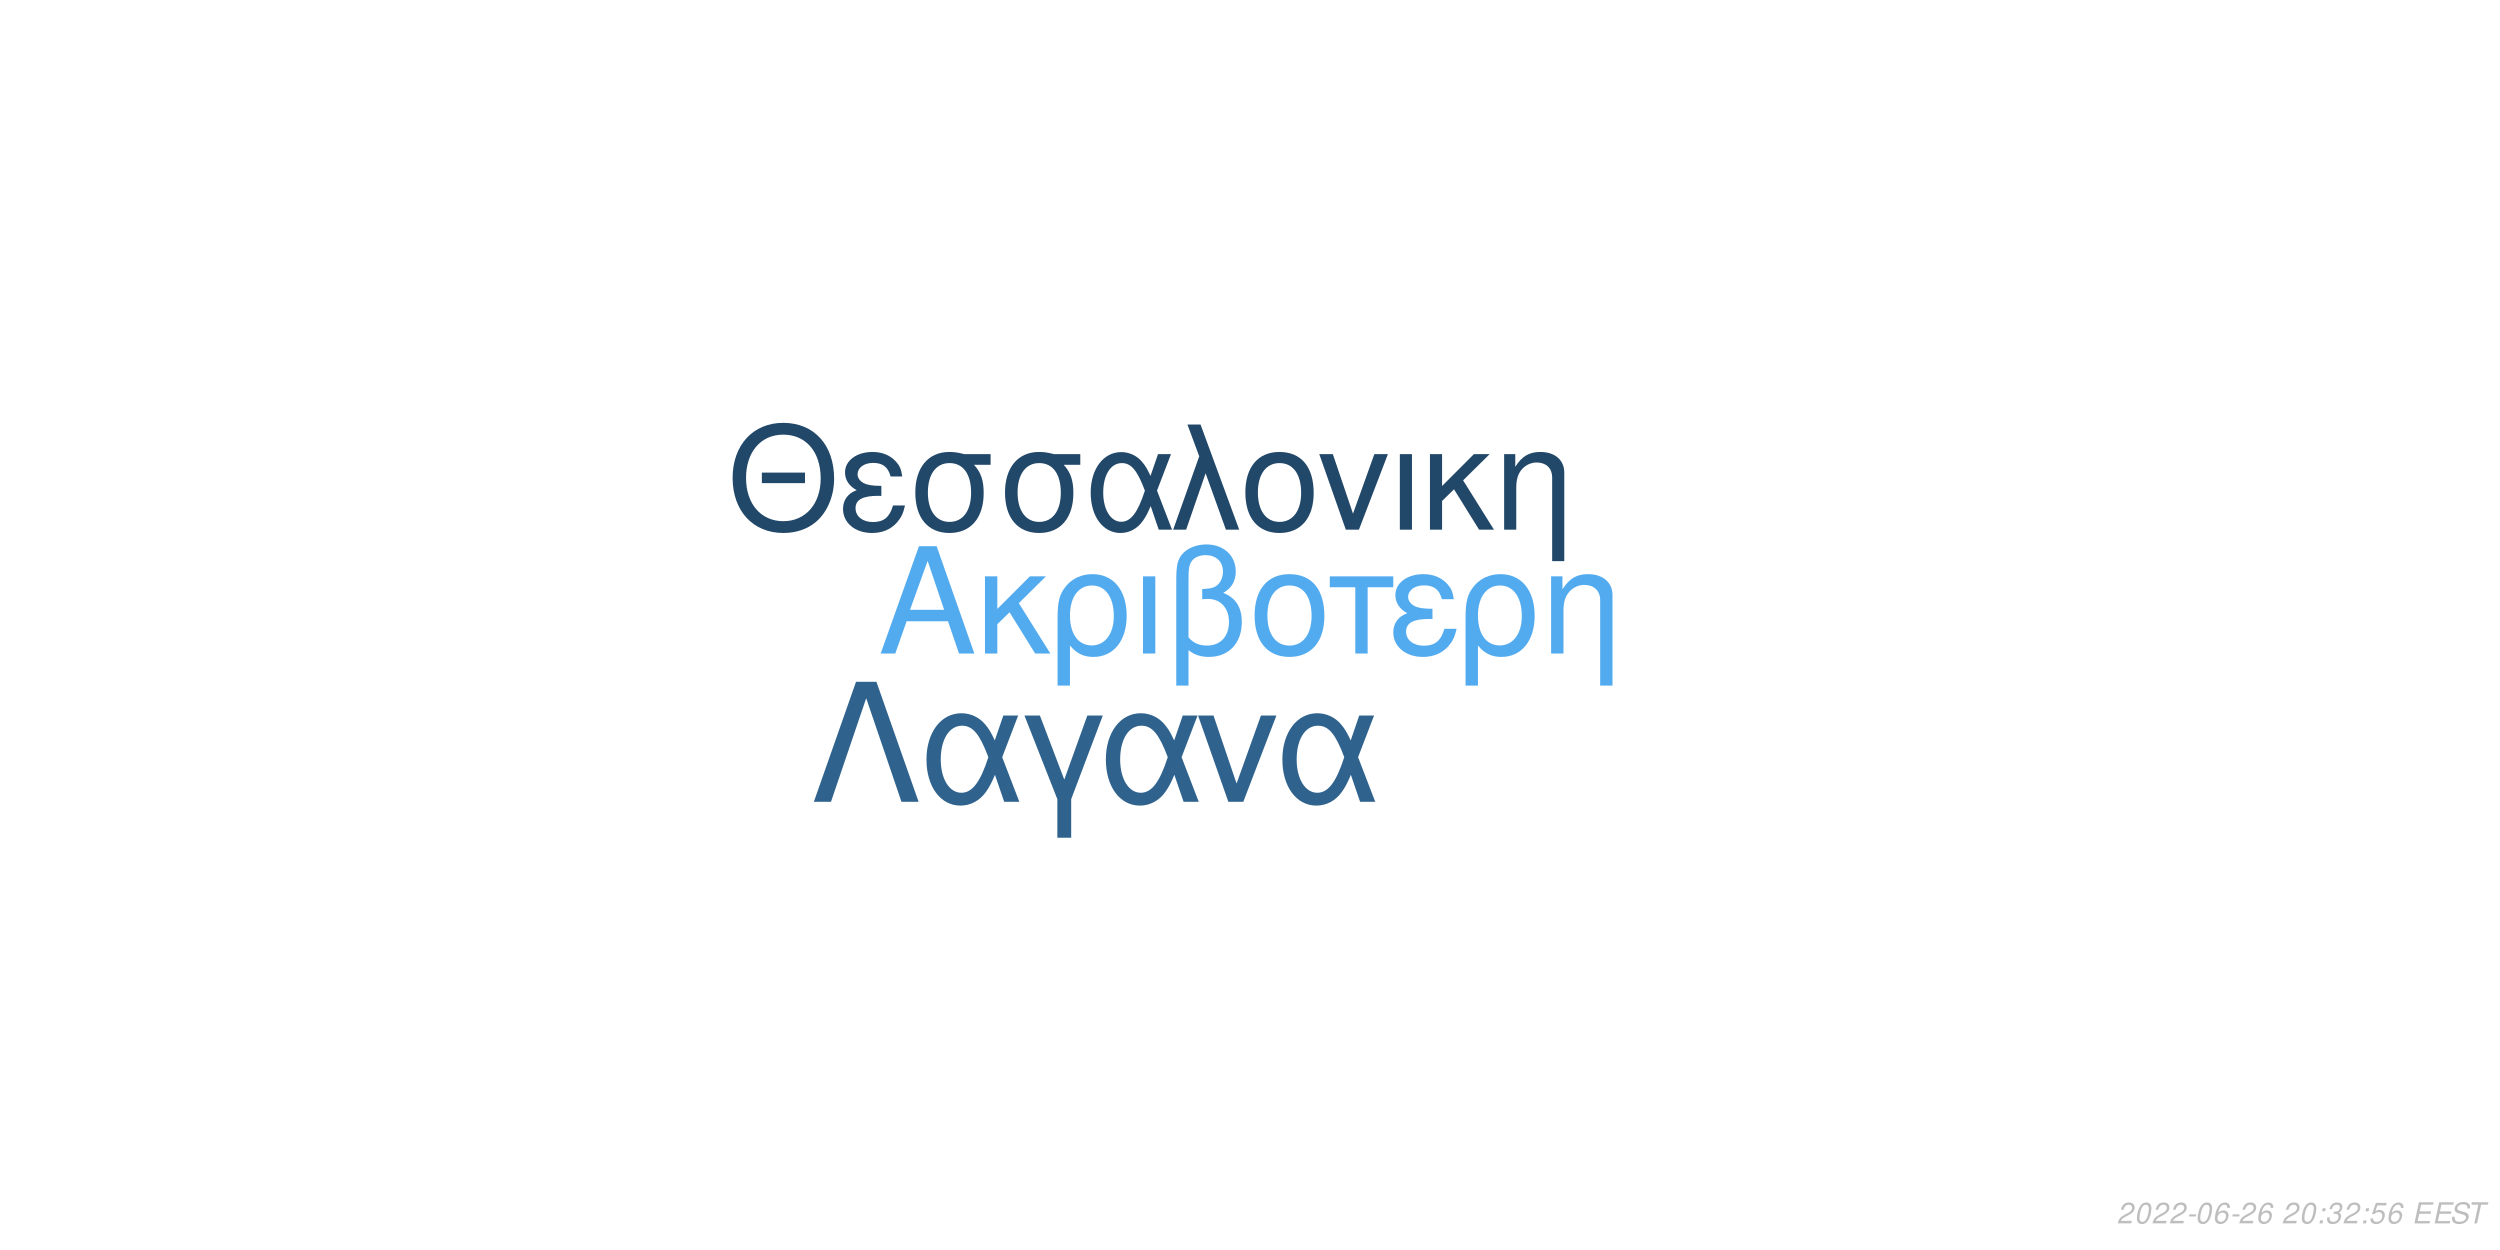
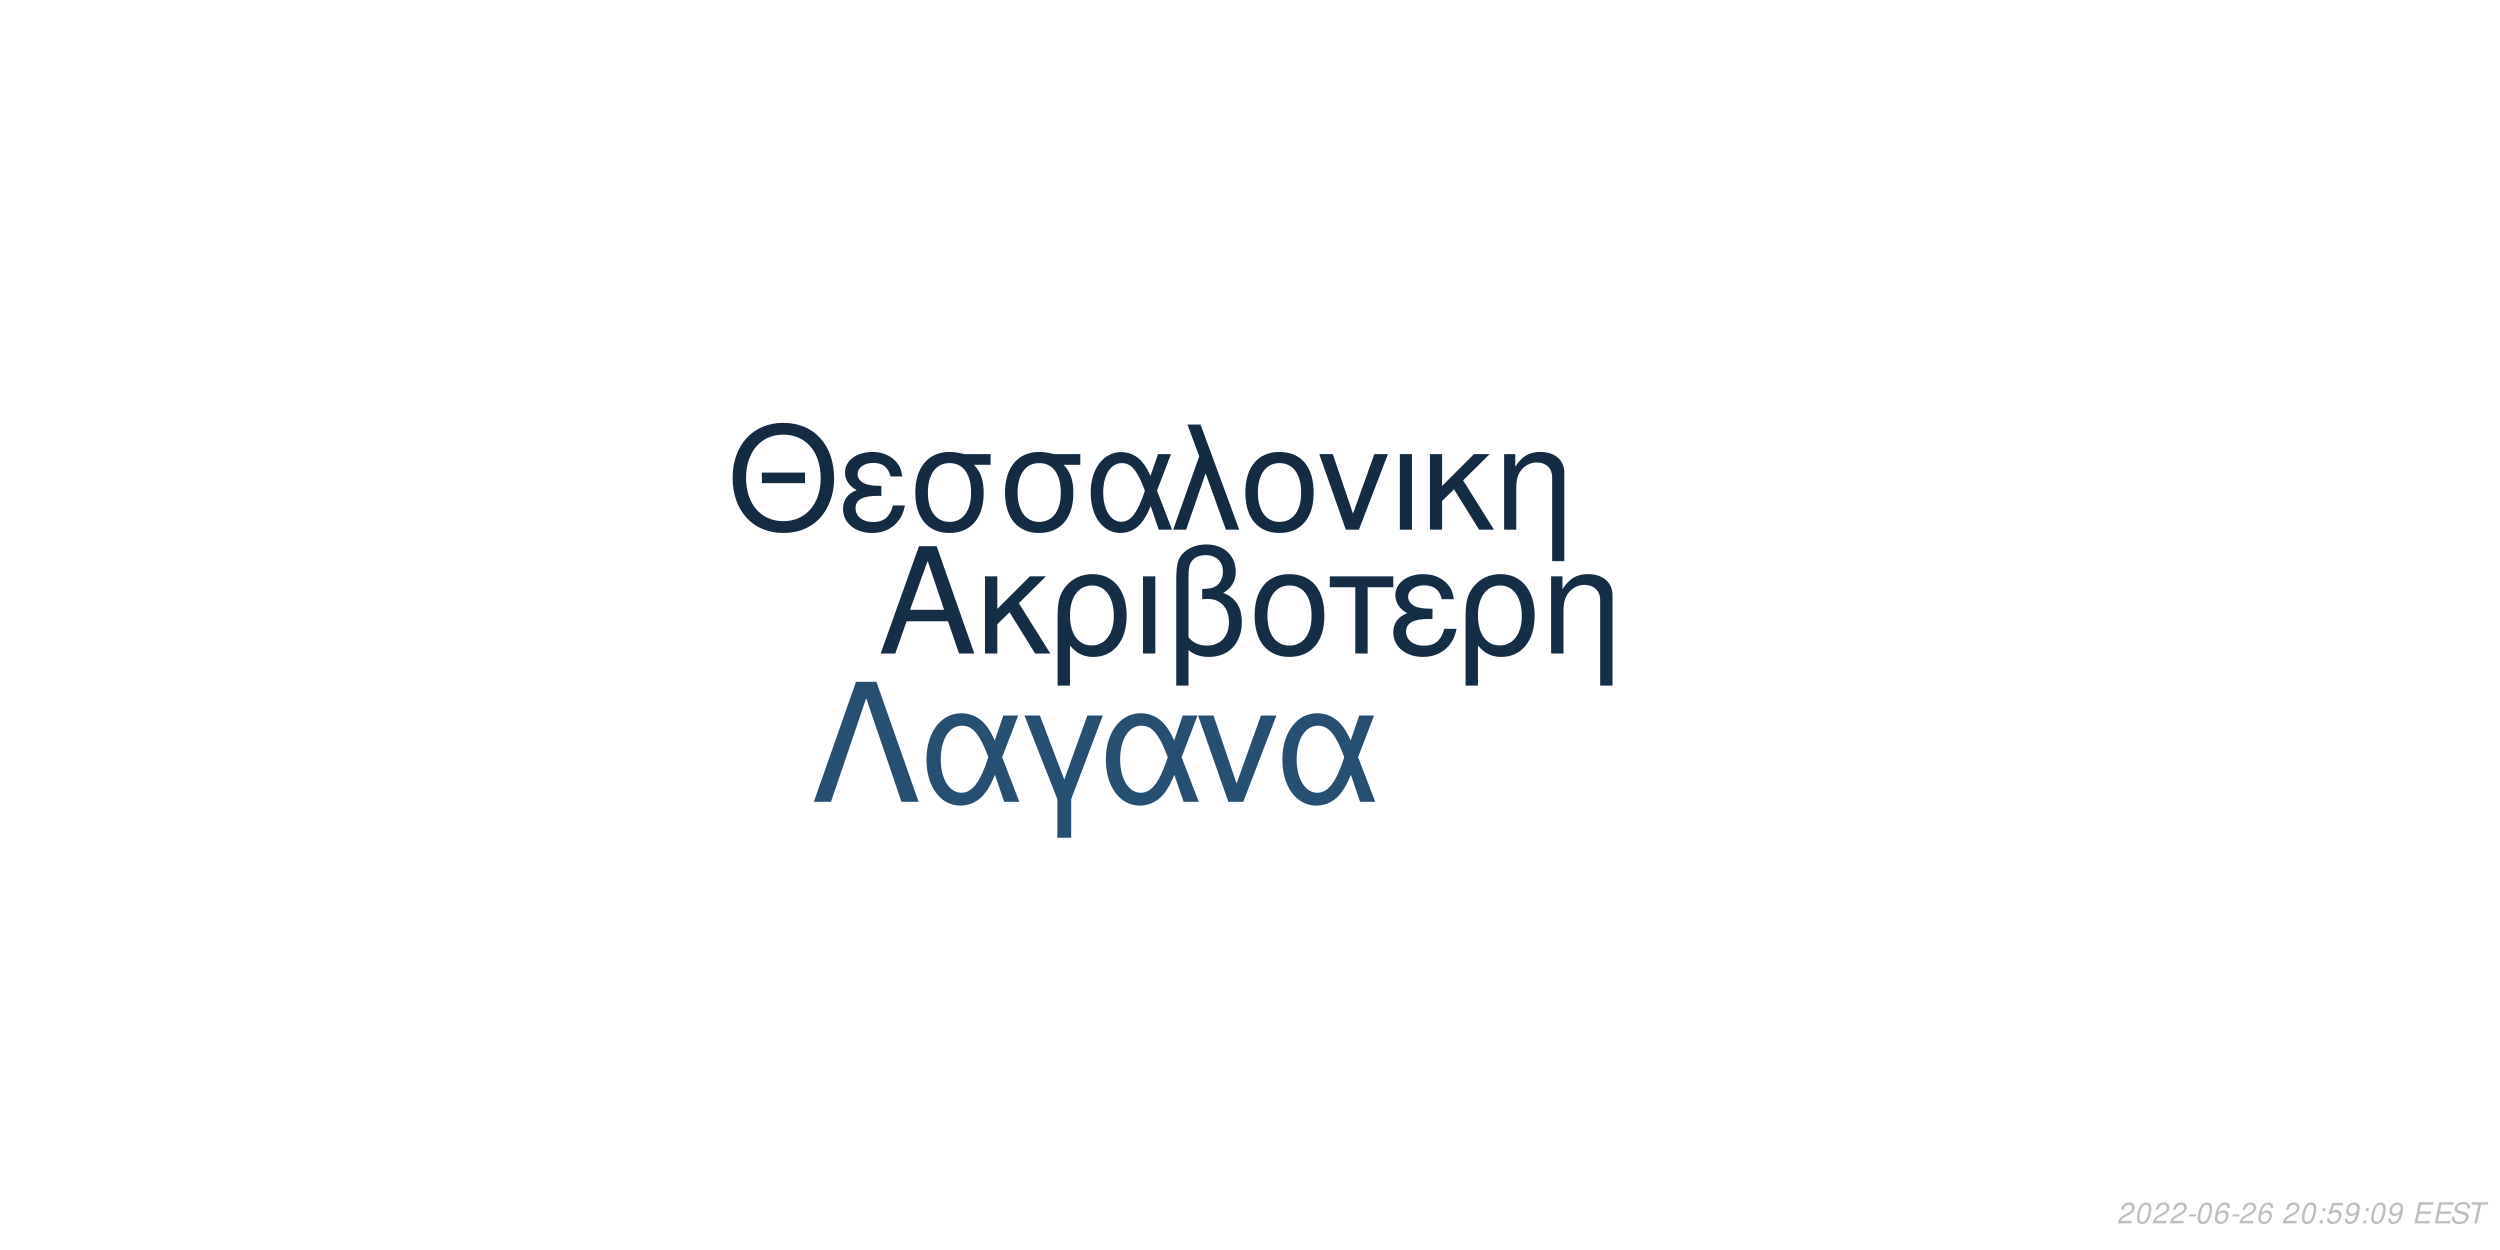
<svg xmlns="http://www.w3.org/2000/svg" xmlns:xlink="http://www.w3.org/1999/xlink" width="864pt" height="432pt" viewBox="0 0 864 432" version="1.1">
  <defs>
    <g>
      <symbol overflow="visible" id="glyph0-0">
        <path style="stroke:none;" d="" />
      </symbol>
      <symbol overflow="visible" id="glyph0-1">
        <path style="stroke:none;" d="M 24.125 -11.141 L 27.938 0 L 33.234 0 L 20.203 -37.094 L 14.094 -37.094 L 0.859 0 L 5.906 0 L 9.828 -11.141 Z M 22.797 -15.109 L 11 -15.109 L 17.094 -32.016 Z M 22.797 -15.109 " />
      </symbol>
      <symbol overflow="visible" id="glyph0-2">
        <path style="stroke:none;" d="M 7.172 -15.422 L 7.172 -26.672 L 2.906 -26.672 L 2.906 0 L 7.172 0 L 7.172 -10.125 L 11.406 -14.25 L 20.25 0 L 25.5 0 L 14.609 -17.406 L 23.969 -26.672 L 18.422 -26.672 Z M 7.172 -15.422 " />
      </symbol>
      <symbol overflow="visible" id="glyph0-3">
        <path style="stroke:none;" d="M 3 11.094 L 7.281 11.094 L 7.281 -2.797 C 9.516 -0.047 11.953 1.172 15.375 1.172 C 22.344 1.172 26.875 -4.422 26.875 -13.031 C 26.875 -21.891 22.297 -27.438 15.062 -27.438 C 11.297 -27.438 7.984 -25.906 5.797 -23.156 C 3.672 -20.516 3 -17.969 3 -12.359 Z M 14.906 -23.516 C 19.547 -23.516 22.438 -19.438 22.438 -12.922 C 22.438 -6.812 19.391 -2.797 14.812 -2.797 C 10.172 -2.797 7.281 -6.766 7.281 -13.125 C 7.281 -19.484 10.234 -23.516 14.906 -23.516 Z M 14.906 -23.516 " />
      </symbol>
      <symbol overflow="visible" id="glyph0-4">
        <path style="stroke:none;" d="M 3.516 0 L 7.781 0 L 7.781 -26.672 L 3.516 -26.672 Z M 3.516 0 " />
      </symbol>
      <symbol overflow="visible" id="glyph0-5">
        <path style="stroke:none;" d="M 4.016 11.094 L 8.25 11.094 L 8.25 -1.172 C 10.172 0.406 12.422 1.172 15.312 1.172 C 22.188 1.172 26.672 -3.609 26.672 -10.891 C 26.672 -15.984 24.578 -19.234 20.25 -20.969 C 23.109 -22.547 24.578 -25.031 24.578 -28.344 C 24.578 -33.844 20.406 -37.703 14.453 -37.703 C 10.938 -37.703 7.734 -36.391 6 -34.25 C 4.484 -32.422 4.016 -30.328 4.016 -25.391 Z M 8.25 -25.656 C 8.25 -29.359 8.5 -30.844 9.469 -32.062 C 10.375 -33.281 12.156 -34 14.094 -34 C 17.812 -34 20.156 -31.812 20.156 -28.297 C 20.156 -25.953 18.984 -23.812 17.297 -23.047 C 16.281 -22.547 15.469 -22.438 12.984 -22.297 L 12.984 -18.781 C 13.734 -18.828 14.344 -18.875 14.969 -18.875 C 19.344 -18.875 22.234 -15.719 22.234 -10.891 C 22.234 -5.906 19.281 -2.75 14.656 -2.75 C 11.953 -2.75 9.922 -3.609 8.25 -5.594 Z M 8.25 -25.656 " />
      </symbol>
      <symbol overflow="visible" id="glyph0-6">
        <path style="stroke:none;" d="M 14.094 -27.438 C 6.562 -27.438 2.094 -22.094 2.094 -13.125 C 2.094 -4.125 6.562 1.172 14.141 1.172 C 21.672 1.172 26.203 -4.172 26.203 -12.922 C 26.203 -22.188 21.828 -27.438 14.094 -27.438 Z M 14.141 -23.516 C 18.938 -23.516 21.781 -19.594 21.781 -12.984 C 21.781 -6.672 18.828 -2.75 14.141 -2.75 C 9.422 -2.75 6.516 -6.672 6.516 -13.125 C 6.516 -19.594 9.422 -23.516 14.141 -23.516 Z M 14.141 -23.516 " />
      </symbol>
      <symbol overflow="visible" id="glyph0-7">
        <path style="stroke:none;" d="M 7.891 0 L 12.156 0 L 12.156 -22.906 L 21.016 -22.906 L 21.016 -26.672 L -0.922 -26.672 L -0.922 -22.906 L 7.891 -22.906 Z M 7.891 0 " />
      </symbol>
      <symbol overflow="visible" id="glyph0-8">
        <path style="stroke:none;" d="M 14.562 -15.469 C 11.344 -15.469 9.562 -15.781 8.297 -16.438 C 6.922 -17.203 6.156 -18.328 6.156 -19.547 C 6.156 -21.891 8.453 -23.562 11.656 -23.562 C 15.062 -23.562 16.953 -22.094 17.812 -18.781 L 21.938 -18.781 C 21.578 -21.266 21.062 -22.5 19.797 -23.922 C 17.812 -26.203 14.906 -27.438 11.453 -27.438 C 5.797 -27.438 1.734 -24.375 1.734 -20.203 C 1.734 -17.609 3.156 -15.375 5.859 -13.938 C 2.797 -12.875 1.016 -10.484 1.016 -7.328 C 1.016 -2.391 5.297 1.172 11.25 1.172 C 14.969 1.172 17.906 -0.109 20.156 -2.641 C 21.578 -4.328 22.297 -5.797 22.906 -8.547 L 18.672 -8.547 C 17.5 -4.422 15.422 -2.703 11.609 -2.703 C 7.938 -2.703 5.438 -4.688 5.438 -7.578 C 5.438 -10.578 7.938 -11.953 13.484 -11.953 C 13.641 -11.953 14.094 -11.953 14.562 -11.906 Z M 14.562 -15.469 " />
      </symbol>
      <symbol overflow="visible" id="glyph0-9">
        <path style="stroke:none;" d="M 3.562 -26.672 L 3.562 0 L 7.844 0 L 7.844 -14.703 C 7.844 -17.906 8.5 -19.891 10.031 -21.531 C 11.406 -22.953 13.188 -23.719 15.062 -23.719 C 18.375 -23.719 20.516 -21.672 20.516 -18.469 L 20.516 11.094 L 24.781 11.094 L 24.781 -20.156 C 24.781 -24.578 21.469 -27.438 16.328 -27.438 C 12.359 -27.438 9.828 -25.906 7.484 -22.188 L 7.484 -26.672 Z M 3.562 -26.672 " />
      </symbol>
      <symbol overflow="visible" id="glyph1-0">
        <path style="stroke:none;" d="" />
      </symbol>
      <symbol overflow="visible" id="glyph1-1">
        <path style="stroke:none;" d="M 26.859 -19.734 L 11.953 -19.734 L 11.953 -16.094 L 26.859 -16.094 Z M 19.328 -36.922 C 8.922 -36.922 1.844 -29.25 1.844 -17.891 C 1.844 -6.484 8.875 1.141 19.391 1.141 C 23.812 1.141 27.703 -0.203 30.641 -2.688 C 34.578 -6.031 36.922 -11.656 36.922 -17.594 C 36.922 -29.297 30 -36.922 19.328 -36.922 Z M 19.328 -32.844 C 27.203 -32.844 32.281 -26.906 32.281 -17.688 C 32.281 -8.922 27.062 -2.938 19.391 -2.938 C 11.609 -2.938 6.484 -8.922 6.484 -17.891 C 6.484 -26.859 11.609 -32.844 19.328 -32.844 Z M 19.328 -32.844 " />
      </symbol>
      <symbol overflow="visible" id="glyph1-2">
        <path style="stroke:none;" d="M 14.25 -15.141 C 11.109 -15.141 9.375 -15.453 8.125 -16.094 C 6.781 -16.844 6.031 -17.938 6.031 -19.141 C 6.031 -21.422 8.266 -23.078 11.406 -23.078 C 14.75 -23.078 16.594 -21.625 17.438 -18.391 L 21.469 -18.391 C 21.125 -20.828 20.625 -22.031 19.391 -23.422 C 17.438 -25.656 14.594 -26.859 11.219 -26.859 C 5.688 -26.859 1.688 -23.875 1.688 -19.781 C 1.688 -17.234 3.094 -15.047 5.734 -13.656 C 2.734 -12.609 1 -10.266 1 -7.172 C 1 -2.344 5.188 1.141 11.016 1.141 C 14.656 1.141 17.547 -0.094 19.734 -2.594 C 21.125 -4.234 21.828 -5.688 22.422 -8.375 L 18.281 -8.375 C 17.141 -4.328 15.094 -2.641 11.359 -2.641 C 7.766 -2.641 5.328 -4.578 5.328 -7.422 C 5.328 -10.359 7.766 -11.703 13.203 -11.703 C 13.359 -11.703 13.797 -11.703 14.25 -11.656 Z M 14.25 -15.141 " />
      </symbol>
      <symbol overflow="visible" id="glyph1-3">
        <path style="stroke:none;" d="M 29 -26.109 L 19.938 -26.109 C 17.594 -26.703 16.438 -26.859 14.703 -26.859 C 7.469 -26.859 2.984 -21.469 2.984 -12.859 C 2.984 -4.031 7.375 1.141 14.797 1.141 C 22.172 1.141 26.609 -4.078 26.609 -12.656 C 26.609 -17.047 25.656 -19.828 23.266 -22.422 L 29 -22.422 Z M 14.797 -23.016 C 19.531 -23.016 22.266 -19.234 22.266 -12.75 C 22.266 -6.531 19.438 -2.688 14.797 -2.688 C 10.172 -2.688 7.328 -6.531 7.328 -12.859 C 7.328 -19.188 10.172 -23.016 14.797 -23.016 Z M 14.797 -23.016 " />
      </symbol>
      <symbol overflow="visible" id="glyph1-4">
        <path style="stroke:none;" d="M 29.344 -26.109 L 24.859 -26.109 L 22.266 -18.578 C 21.125 -21.031 20.484 -22.125 19.328 -23.469 C 17.547 -25.609 14.906 -26.812 12.156 -26.812 C 5.984 -26.812 1.594 -20.984 1.594 -12.812 C 1.594 -4.578 5.828 1.141 11.906 1.141 C 14.953 1.141 17.734 -0.344 19.625 -3.047 C 20.672 -4.531 21.281 -5.688 22.328 -8.172 L 25.109 0 L 29.703 0 L 24.516 -13.5 Z M 20.328 -13.5 C 17.891 -5.922 15.453 -2.734 12.156 -2.734 C 8.516 -2.734 5.922 -6.922 5.922 -12.812 C 5.922 -18.938 8.516 -23.016 12.359 -23.016 C 15.594 -23.016 17.688 -20.531 20.328 -13.5 Z M 20.328 -13.5 " />
      </symbol>
      <symbol overflow="visible" id="glyph1-5">
        <path style="stroke:none;" d="M 1.094 0 L 5.578 0 L 12.312 -19.484 L 19.328 0 L 23.922 0 L 10.562 -36.328 L 6.031 -36.328 L 10.109 -25.359 Z M 1.094 0 " />
      </symbol>
      <symbol overflow="visible" id="glyph1-6">
        <path style="stroke:none;" d="M 13.797 -26.859 C 6.422 -26.859 2.047 -21.625 2.047 -12.859 C 2.047 -4.031 6.422 1.141 13.859 1.141 C 21.234 1.141 25.656 -4.078 25.656 -12.656 C 25.656 -21.719 21.375 -26.859 13.797 -26.859 Z M 13.859 -23.016 C 18.531 -23.016 21.328 -19.188 21.328 -12.703 C 21.328 -6.531 18.438 -2.688 13.859 -2.688 C 9.219 -2.688 6.375 -6.531 6.375 -12.859 C 6.375 -19.188 9.219 -23.016 13.859 -23.016 Z M 13.859 -23.016 " />
      </symbol>
      <symbol overflow="visible" id="glyph1-7">
        <path style="stroke:none;" d="M 14.297 0 L 24.312 -26.109 L 19.625 -26.109 L 12.25 -5.531 L 5.281 -26.109 L 0.594 -26.109 L 9.766 0 Z M 14.297 0 " />
      </symbol>
      <symbol overflow="visible" id="glyph1-8">
        <path style="stroke:none;" d="M 3.438 0 L 7.625 0 L 7.625 -26.109 L 3.438 -26.109 Z M 3.438 0 " />
      </symbol>
      <symbol overflow="visible" id="glyph1-9">
        <path style="stroke:none;" d="M 7.031 -15.094 L 7.031 -26.109 L 2.844 -26.109 L 2.844 0 L 7.031 0 L 7.031 -9.922 L 11.156 -13.953 L 19.828 0 L 24.969 0 L 14.297 -17.047 L 23.469 -26.109 L 18.031 -26.109 Z M 7.031 -15.094 " />
      </symbol>
      <symbol overflow="visible" id="glyph1-10">
        <path style="stroke:none;" d="M 3.484 -26.109 L 3.484 0 L 7.672 0 L 7.672 -14.406 C 7.672 -17.547 8.328 -19.484 9.812 -21.078 C 11.156 -22.469 12.906 -23.219 14.75 -23.219 C 17.984 -23.219 20.078 -21.234 20.078 -18.094 L 20.078 10.859 L 24.266 10.859 L 24.266 -19.734 C 24.266 -24.062 21.031 -26.859 16 -26.859 C 12.109 -26.859 9.609 -25.359 7.328 -21.719 L 7.328 -26.109 Z M 3.484 -26.109 " />
      </symbol>
      <symbol overflow="visible" id="glyph2-0">
        <path style="stroke:none;" d="" />
      </symbol>
      <symbol overflow="visible" id="glyph2-1">
        <path style="stroke:none;" d="M 22.531 -41.484 L 15.484 -41.484 L 0.906 0 L 6.828 0 L 19 -35.797 L 31.188 0 L 37.109 0 Z M 22.531 -41.484 " />
      </symbol>
      <symbol overflow="visible" id="glyph2-2">
        <path style="stroke:none;" d="M 33.516 -29.812 L 28.391 -29.812 L 25.438 -21.219 C 24.125 -24.016 23.391 -25.266 22.078 -26.797 C 20.031 -29.25 17.016 -30.609 13.891 -30.609 C 6.828 -30.609 1.828 -23.953 1.828 -14.625 C 1.828 -5.234 6.656 1.312 13.594 1.312 C 17.078 1.312 20.266 -0.391 22.422 -3.469 C 23.609 -5.172 24.297 -6.484 25.5 -9.328 L 28.688 0 L 33.922 0 L 28 -15.422 Z M 23.219 -15.422 C 20.422 -6.766 17.641 -3.125 13.891 -3.125 C 9.734 -3.125 6.766 -7.906 6.766 -14.625 C 6.766 -21.625 9.734 -26.297 14.109 -26.297 C 17.812 -26.297 20.203 -23.453 23.219 -15.422 Z M 23.219 -15.422 " />
      </symbol>
      <symbol overflow="visible" id="glyph2-3">
        <path style="stroke:none;" d="M 12.062 12.406 L 16.844 12.406 L 16.844 -0.906 L 27.766 -29.812 L 22.422 -29.812 L 14.453 -7.688 L 6.031 -29.812 L 0.688 -29.812 L 12.062 -0.906 Z M 12.062 12.406 " />
      </symbol>
      <symbol overflow="visible" id="glyph2-4">
        <path style="stroke:none;" d="M 16.328 0 L 27.766 -29.812 L 22.422 -29.812 L 14 -6.312 L 6.031 -29.812 L 0.688 -29.812 L 11.156 0 Z M 16.328 0 " />
      </symbol>
      <symbol overflow="visible" id="glyph3-0">
        <path style="stroke:none;" d="" />
      </symbol>
      <symbol overflow="visible" id="glyph3-1">
        <path style="stroke:none;" d="M 5.234 -0.875 L 1.469 -0.875 C 1.641 -1.375 2.203 -1.891 3.109 -2.344 L 4.234 -2.938 C 5.562 -3.625 6.219 -4.469 6.219 -5.484 C 6.219 -5.938 6.062 -6.359 5.797 -6.656 C 5.469 -7.047 4.984 -7.234 4.312 -7.234 C 2.766 -7.234 1.891 -6.453 1.484 -4.734 L 2.375 -4.734 C 2.484 -5.188 2.609 -5.484 2.797 -5.75 C 3.094 -6.203 3.609 -6.453 4.188 -6.453 C 4.891 -6.453 5.344 -6.031 5.344 -5.375 C 5.344 -4.703 4.859 -4.094 4.016 -3.656 L 2.984 -3.125 C 1.234 -2.188 0.797 -1.656 0.344 -0.016 L 5.047 -0.016 Z M 5.234 -0.875 " />
      </symbol>
      <symbol overflow="visible" id="glyph3-2">
        <path style="stroke:none;" d="M 4.203 -7.234 C 3.375 -7.234 2.688 -6.812 2.125 -5.984 C 1.484 -5.047 0.984 -3.188 0.984 -1.734 C 0.984 -1.109 1.172 -0.562 1.484 -0.266 C 1.797 0.047 2.281 0.234 2.766 0.234 C 3.625 0.234 4.281 -0.156 4.859 -1.016 C 5.516 -1.953 6 -3.797 6 -5.266 C 6 -6.5 5.328 -7.234 4.203 -7.234 Z M 4.094 -6.453 C 4.734 -6.453 5.125 -5.984 5.125 -5.156 C 5.125 -4.203 4.781 -2.625 4.406 -1.812 C 3.984 -0.938 3.516 -0.547 2.875 -0.547 C 2.25 -0.547 1.875 -1.031 1.875 -1.828 C 1.875 -2.797 2.203 -4.344 2.594 -5.203 C 2.984 -6.047 3.453 -6.453 4.094 -6.453 Z M 4.094 -6.453 " />
      </symbol>
      <symbol overflow="visible" id="glyph3-3">
        <path style="stroke:none;" d="M 3.516 -3.125 L 1.125 -3.125 L 0.969 -2.406 L 3.359 -2.406 Z M 3.516 -3.125 " />
      </symbol>
      <symbol overflow="visible" id="glyph3-4">
        <path style="stroke:none;" d="M 6.125 -5.344 L 6.141 -5.625 C 6.141 -6.609 5.453 -7.234 4.391 -7.234 C 3.438 -7.234 2.641 -6.719 2.016 -5.703 C 1.422 -4.781 0.938 -2.953 0.938 -1.688 C 0.938 -0.516 1.688 0.234 2.859 0.234 C 3.703 0.234 4.438 -0.156 5 -0.875 C 5.406 -1.422 5.672 -2.156 5.672 -2.766 C 5.672 -3.812 4.969 -4.5 3.906 -4.5 C 3.234 -4.5 2.672 -4.234 2.094 -3.625 C 2.406 -5.375 3.234 -6.453 4.25 -6.453 C 4.703 -6.453 5.062 -6.234 5.172 -5.844 C 5.203 -5.719 5.234 -5.578 5.25 -5.344 Z M 3.656 -3.734 C 4.344 -3.734 4.797 -3.281 4.797 -2.625 C 4.797 -1.469 3.984 -0.547 2.984 -0.547 C 2.297 -0.547 1.812 -1.047 1.812 -1.766 C 1.812 -2.859 2.625 -3.734 3.656 -3.734 Z M 3.656 -3.734 " />
      </symbol>
      <symbol overflow="visible" id="glyph3-5">
        <path style="stroke:none;" d="" />
      </symbol>
      <symbol overflow="visible" id="glyph3-6">
        <path style="stroke:none;" d="M 2.359 -1.031 L 1.312 -1.031 L 1.094 0 L 2.141 0 Z M 3.266 -5.234 L 2.219 -5.234 L 2 -4.203 L 3.047 -4.203 Z M 3.266 -5.234 " />
      </symbol>
      <symbol overflow="visible" id="glyph3-7">
-         <path style="stroke:none;" d="M 2.922 -3.312 C 3.125 -3.344 3.234 -3.344 3.375 -3.344 C 4.203 -3.344 4.688 -3 4.688 -2.406 C 4.688 -1.312 3.906 -0.547 2.781 -0.547 C 2.047 -0.547 1.594 -0.938 1.594 -1.562 C 1.594 -1.719 1.609 -1.844 1.656 -2.094 L 0.766 -2.094 C 0.734 -1.797 0.719 -1.641 0.719 -1.469 C 0.719 -0.375 1.406 0.234 2.641 0.234 C 3.547 0.234 4.297 -0.078 4.812 -0.656 C 5.266 -1.156 5.562 -1.875 5.562 -2.547 C 5.562 -3.125 5.344 -3.453 4.797 -3.734 C 5.641 -4.234 6.016 -4.844 6.016 -5.734 C 6.016 -6.656 5.312 -7.234 4.203 -7.234 C 3.375 -7.234 2.672 -6.938 2.188 -6.375 C 1.891 -6.031 1.703 -5.641 1.516 -4.906 L 2.391 -4.906 C 2.5 -5.359 2.594 -5.594 2.734 -5.812 C 3.047 -6.234 3.516 -6.453 4.078 -6.453 C 4.734 -6.453 5.141 -6.125 5.141 -5.578 C 5.141 -5.188 5.016 -4.797 4.797 -4.547 C 4.516 -4.234 4 -4.062 3.266 -4.062 L 3.078 -4.062 Z M 2.922 -3.312 " />
+         <path style="stroke:none;" d="M 6.297 -7.094 L 2.594 -7.094 L 1.234 -3.234 L 2.047 -3.234 C 2.656 -3.766 2.938 -3.906 3.531 -3.906 C 4.328 -3.906 4.797 -3.453 4.797 -2.688 C 4.797 -1.438 3.969 -0.547 2.828 -0.547 C 2.031 -0.547 1.609 -0.938 1.578 -1.734 L 0.703 -1.734 L 0.703 -1.516 C 0.703 -0.938 0.844 -0.547 1.188 -0.266 C 1.562 0.062 2.078 0.234 2.703 0.234 C 3.656 0.234 4.391 -0.156 4.984 -0.922 C 5.422 -1.5 5.672 -2.234 5.672 -2.953 C 5.672 -4 4.938 -4.672 3.812 -4.672 C 3.328 -4.672 2.906 -4.547 2.406 -4.234 L 3.109 -6.219 L 6.109 -6.219 Z M 6.297 -7.094 " />
      </symbol>
      <symbol overflow="visible" id="glyph3-8">
-         <path style="stroke:none;" d="M 6.297 -7.094 L 2.594 -7.094 L 1.234 -3.234 L 2.047 -3.234 C 2.656 -3.766 2.938 -3.906 3.531 -3.906 C 4.328 -3.906 4.797 -3.453 4.797 -2.688 C 4.797 -1.438 3.969 -0.547 2.828 -0.547 C 2.031 -0.547 1.609 -0.938 1.578 -1.734 L 0.703 -1.734 L 0.703 -1.516 C 0.703 -0.938 0.844 -0.547 1.188 -0.266 C 1.562 0.062 2.078 0.234 2.703 0.234 C 3.656 0.234 4.391 -0.156 4.984 -0.922 C 5.422 -1.5 5.672 -2.234 5.672 -2.953 C 5.672 -4 4.938 -4.672 3.812 -4.672 C 3.328 -4.672 2.906 -4.547 2.406 -4.234 L 3.109 -6.219 L 6.109 -6.219 Z M 6.297 -7.094 " />
+         <path style="stroke:none;" d="M 0.844 -1.656 C 0.844 -1.547 0.844 -1.438 0.844 -1.375 C 0.844 -0.406 1.531 0.234 2.578 0.234 C 3.203 0.234 3.766 0.016 4.297 -0.438 C 4.938 -1 5.312 -1.656 5.594 -2.719 C 5.844 -3.672 6.016 -4.766 6.016 -5.375 C 6.016 -5.844 5.844 -6.328 5.547 -6.656 C 5.203 -7.031 4.703 -7.234 4.062 -7.234 C 2.516 -7.234 1.297 -5.938 1.297 -4.266 C 1.297 -3.203 1.984 -2.547 3.047 -2.547 C 3.484 -2.547 3.953 -2.672 4.281 -2.891 C 4.406 -2.984 4.547 -3.078 4.828 -3.344 C 4.438 -1.484 3.703 -0.547 2.703 -0.547 C 2.109 -0.547 1.719 -0.938 1.719 -1.547 L 1.719 -1.656 Z M 3.953 -6.453 C 4.625 -6.453 5.141 -5.953 5.141 -5.281 C 5.141 -4.188 4.312 -3.312 3.297 -3.312 C 2.594 -3.312 2.172 -3.734 2.172 -4.453 C 2.172 -5.562 2.984 -6.453 3.953 -6.453 Z M 3.953 -6.453 " />
      </symbol>
      <symbol overflow="visible" id="glyph3-9">
        <path style="stroke:none;" d="M 2.547 -3.312 L 6.5 -3.312 L 6.688 -4.141 L 2.719 -4.141 L 3.219 -6.469 L 7.344 -6.469 L 7.516 -7.297 L 2.453 -7.297 L 0.906 0 L 6.125 0 L 6.297 -0.812 L 2.016 -0.812 Z M 2.547 -3.312 " />
      </symbol>
      <symbol overflow="visible" id="glyph3-10">
        <path style="stroke:none;" d="M 7.062 -5.156 C 7.125 -5.438 7.141 -5.562 7.141 -5.703 C 7.141 -6.156 6.938 -6.594 6.594 -6.891 C 6.188 -7.25 5.656 -7.406 4.875 -7.406 C 3.844 -7.406 3.047 -7.125 2.5 -6.562 C 2.094 -6.141 1.781 -5.438 1.781 -4.922 C 1.781 -4.297 2.219 -3.766 2.891 -3.562 L 4.594 -3.094 C 5.406 -2.859 5.734 -2.578 5.734 -2.094 C 5.734 -1.781 5.547 -1.406 5.266 -1.141 C 4.844 -0.766 4.266 -0.578 3.453 -0.578 C 2.328 -0.578 1.812 -0.984 1.812 -1.906 C 1.812 -2.047 1.812 -2.125 1.844 -2.312 L 0.984 -2.312 C 0.906 -2.062 0.891 -1.906 0.891 -1.688 C 0.891 -0.484 1.797 0.234 3.297 0.234 C 4.359 0.234 5.234 -0.062 5.812 -0.609 C 6.344 -1.078 6.688 -1.797 6.688 -2.375 C 6.688 -2.641 6.609 -2.906 6.453 -3.156 C 6.234 -3.5 5.938 -3.703 5.469 -3.828 L 3.75 -4.312 C 2.984 -4.547 2.734 -4.734 2.734 -5.188 C 2.734 -5.547 2.875 -5.844 3.188 -6.109 C 3.547 -6.438 4.031 -6.594 4.703 -6.594 C 5.266 -6.594 5.688 -6.484 5.906 -6.297 C 6.094 -6.125 6.219 -5.797 6.219 -5.516 C 6.219 -5.422 6.203 -5.344 6.188 -5.156 Z M 7.062 -5.156 " />
      </symbol>
      <symbol overflow="visible" id="glyph3-11">
        <path style="stroke:none;" d="M 4.938 -6.469 L 7.312 -6.469 L 7.484 -7.297 L 1.75 -7.297 L 1.578 -6.469 L 3.984 -6.469 L 2.609 0 L 3.547 0 Z M 4.938 -6.469 " />
      </symbol>
    </g>
  </defs>
  <g id="surface1">
    <rect x="0" y="0" width="864" height="432" style="fill:rgb(100%,100%,100%);fill-opacity:1;stroke:none;" />
-     <g style="fill:rgb(32.549%,67.059%,93.725%);fill-opacity:1;">
+     <g style="fill:rgb(7.843%,18.039%,27.843%);fill-opacity:1;">
      <use xlink:href="#glyph0-1" x="303.5" y="225.861" />
      <use xlink:href="#glyph0-2" x="337.5" y="225.861" />
      <use xlink:href="#glyph0-3" x="362.5" y="225.861" />
      <use xlink:href="#glyph0-4" x="391.5" y="225.861" />
      <use xlink:href="#glyph0-5" x="402.5" y="225.861" />
      <use xlink:href="#glyph0-6" x="431.5" y="225.861" />
      <use xlink:href="#glyph0-7" x="460.5" y="225.861" />
      <use xlink:href="#glyph0-8" x="480.5" y="225.861" />
      <use xlink:href="#glyph0-3" x="503.5" y="225.861" />
      <use xlink:href="#glyph0-9" x="532.5" y="225.861" />
    </g>
-     <g style="fill:rgb(12.941%,27.843%,41.176%);fill-opacity:1;">
+     <g style="fill:rgb(7.451%,16.863%,26.275%);fill-opacity:1;">
      <use xlink:href="#glyph1-1" x="251.348" y="183.058" />
      <use xlink:href="#glyph1-2" x="290.348" y="183.058" />
      <use xlink:href="#glyph1-3" x="313.348" y="183.058" />
      <use xlink:href="#glyph1-3" x="344.348" y="183.058" />
      <use xlink:href="#glyph1-4" x="375.348" y="183.058" />
      <use xlink:href="#glyph1-5" x="404.348" y="183.058" />
      <use xlink:href="#glyph1-6" x="428.348" y="183.058" />
      <use xlink:href="#glyph1-7" x="455.348" y="183.058" />
      <use xlink:href="#glyph1-8" x="480.348" y="183.058" />
      <use xlink:href="#glyph1-9" x="491.348" y="183.058" />
      <use xlink:href="#glyph1-10" x="516.348" y="183.058" />
    </g>
-     <g style="fill:rgb(18.431%,38.824%,55.686%);fill-opacity:1;">
+     <g style="fill:rgb(14.51%,30.98%,45.098%);fill-opacity:1;">
      <use xlink:href="#glyph2-1" x="280.359" y="277.105" />
      <use xlink:href="#glyph2-2" x="318.359" y="277.105" />
      <use xlink:href="#glyph2-3" x="353.359" y="277.105" />
      <use xlink:href="#glyph2-2" x="380.359" y="277.105" />
      <use xlink:href="#glyph2-4" x="413.359" y="277.105" />
      <use xlink:href="#glyph2-2" x="441.359" y="277.105" />
    </g>
    <g style="fill:rgb(74.51%,74.51%,74.51%);fill-opacity:1;">
      <use xlink:href="#glyph3-1" x="731.52" y="422.81" />
      <use xlink:href="#glyph3-2" x="737.52" y="422.81" />
      <use xlink:href="#glyph3-1" x="743.52" y="422.81" />
      <use xlink:href="#glyph3-1" x="749.52" y="422.81" />
      <use xlink:href="#glyph3-3" x="755.52" y="422.81" />
      <use xlink:href="#glyph3-2" x="758.52" y="422.81" />
      <use xlink:href="#glyph3-4" x="764.52" y="422.81" />
      <use xlink:href="#glyph3-3" x="770.52" y="422.81" />
      <use xlink:href="#glyph3-1" x="773.52" y="422.81" />
      <use xlink:href="#glyph3-4" x="779.52" y="422.81" />
      <use xlink:href="#glyph3-5" x="785.52" y="422.81" />
      <use xlink:href="#glyph3-1" x="788.52" y="422.81" />
      <use xlink:href="#glyph3-2" x="794.52" y="422.81" />
      <use xlink:href="#glyph3-6" x="800.52" y="422.81" />
      <use xlink:href="#glyph3-7" x="803.52" y="422.81" />
-       <use xlink:href="#glyph3-1" x="809.52" y="422.81" />
+       <use xlink:href="#glyph3-8" x="809.52" y="422.81" />
      <use xlink:href="#glyph3-6" x="815.52" y="422.81" />
-       <use xlink:href="#glyph3-8" x="818.52" y="422.81" />
-       <use xlink:href="#glyph3-4" x="824.52" y="422.81" />
+       <use xlink:href="#glyph3-2" x="818.52" y="422.81" />
+       <use xlink:href="#glyph3-8" x="824.52" y="422.81" />
      <use xlink:href="#glyph3-5" x="830.52" y="422.81" />
      <use xlink:href="#glyph3-9" x="833.52" y="422.81" />
      <use xlink:href="#glyph3-9" x="840.52" y="422.81" />
      <use xlink:href="#glyph3-10" x="846.52" y="422.81" />
      <use xlink:href="#glyph3-11" x="852.52" y="422.81" />
    </g>
  </g>
</svg>
